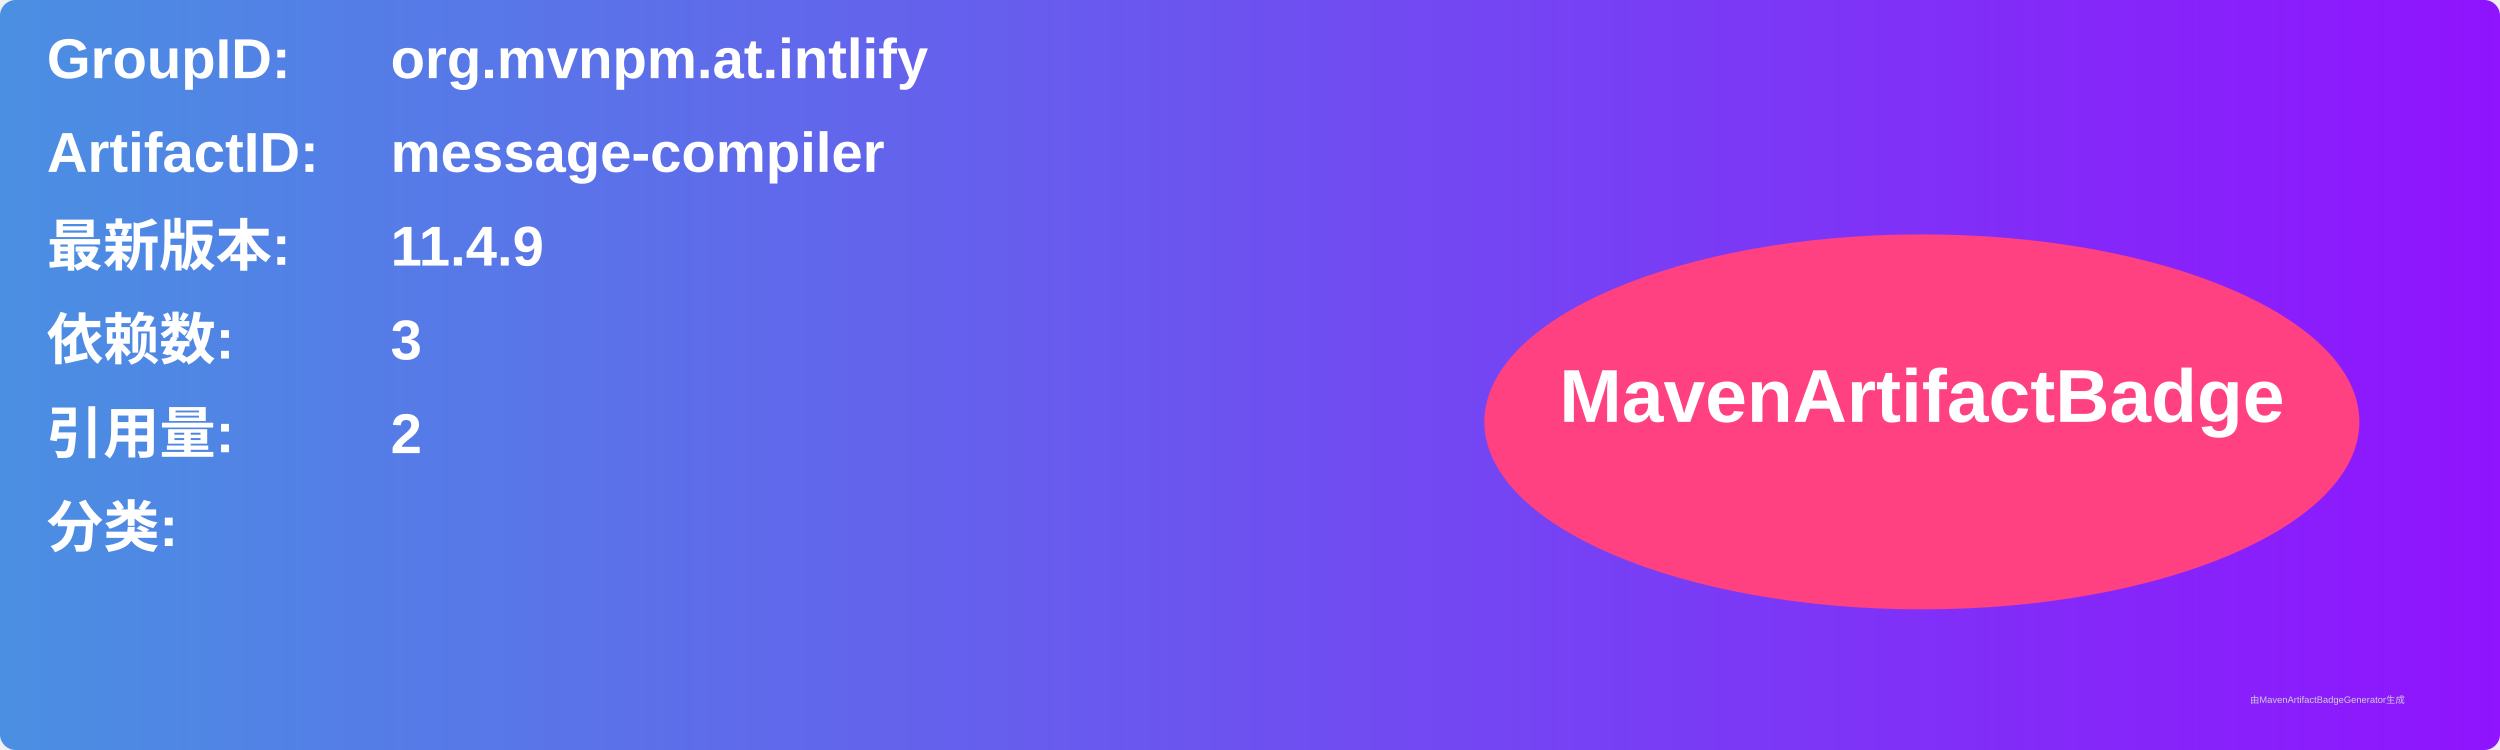
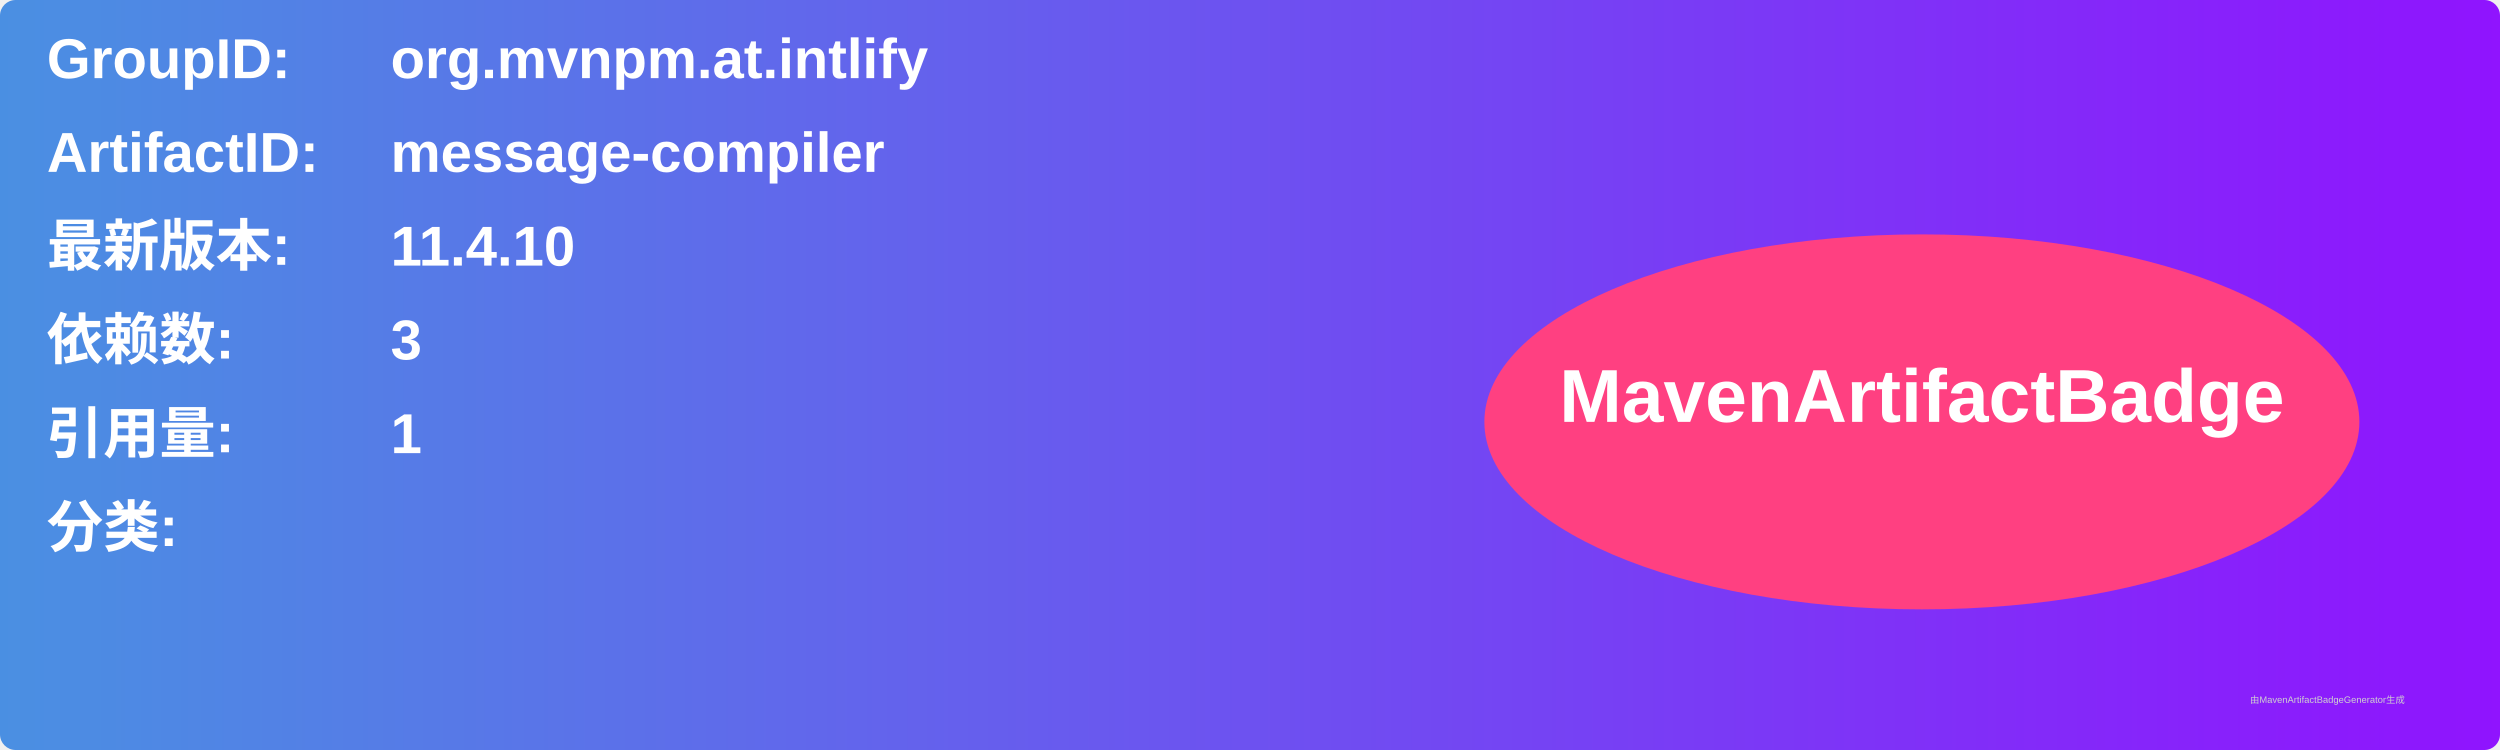
<svg xmlns="http://www.w3.org/2000/svg" width="800" height="240" viewBox="0 0 800 240">
  <linearGradient id="grad" x1="0%" y1="0%" x2="100%" y2="0%">
    <stop offset="0%" stop-color="#4a90e2" />
    <stop offset="100%" stop-color="#9013fe" />
  </linearGradient>
  <rect width="100%" height="100%" rx="5" ry="5" fill="url(#grad)" />
  <g transform="translate(15, 15)">
    <text x="0" y="10" font-family="Arial" font-size="18" fill="white" font-weight="bold" width="260">GroupID:</text>
    <text x="110" y="10" font-family="Arial" font-size="18" fill="white" font-weight="bold" width="460">org.mvnpm.at.intlify</text>
    <text x="0" y="40" font-family="Arial" font-size="18" fill="white" font-weight="bold" width="260">ArtifactID:</text>
    <text x="110" y="40" font-family="Arial" font-size="18" fill="white" font-weight="bold" width="460">message-compiler</text>
    <text x="0" y="70" font-family="Arial" font-size="18" fill="white" font-weight="bold">最新版本:</text>
    <text x="110" y="70" font-family="Arial" font-size="18" fill="white" font-weight="bold">
-       <tspan font-weight="bold">11.4.9</tspan>
+       <tspan font-weight="bold">11.4.10</tspan>
    </text>
    <text x="0" y="100" font-family="Arial" font-size="18" fill="white" font-weight="bold">依赖数: </text>
    <text x="110" y="100" font-family="Arial" font-size="18" fill="white">
      <tspan font-weight="bold">3</tspan>
    </text>
    <text x="0" y="130" font-family="Arial" font-size="18" fill="white" font-weight="bold">引用量: </text>
    <text x="110" y="130" font-family="Arial" font-size="18" fill="white">
-       <tspan font-weight="bold">2</tspan>
+       <tspan font-weight="bold">1</tspan>
    </text>
    <text x="0" y="160" font-family="Arial" font-size="18" fill="white" font-weight="bold">分类:</text>
    <text x="10" y="190" font-family="Arial" font-size="10" fill="white">
      <tspan font-weight="bold" />
    </text>
    <ellipse cx="600" cy="120" rx="140" ry="60" fill="#ff4081" />
    <text x="600" y="120" text-anchor="middle" font-family="Arial" font-size="24" fill="white" font-weight="bold">MavenArtifactBadge</text>
  </g>
  <text x="720" y="225" font-family="Arial" font-size="3" fill="#d0d0d0">由MavenArtifactBadgeGenerator生成</text>
</svg>
